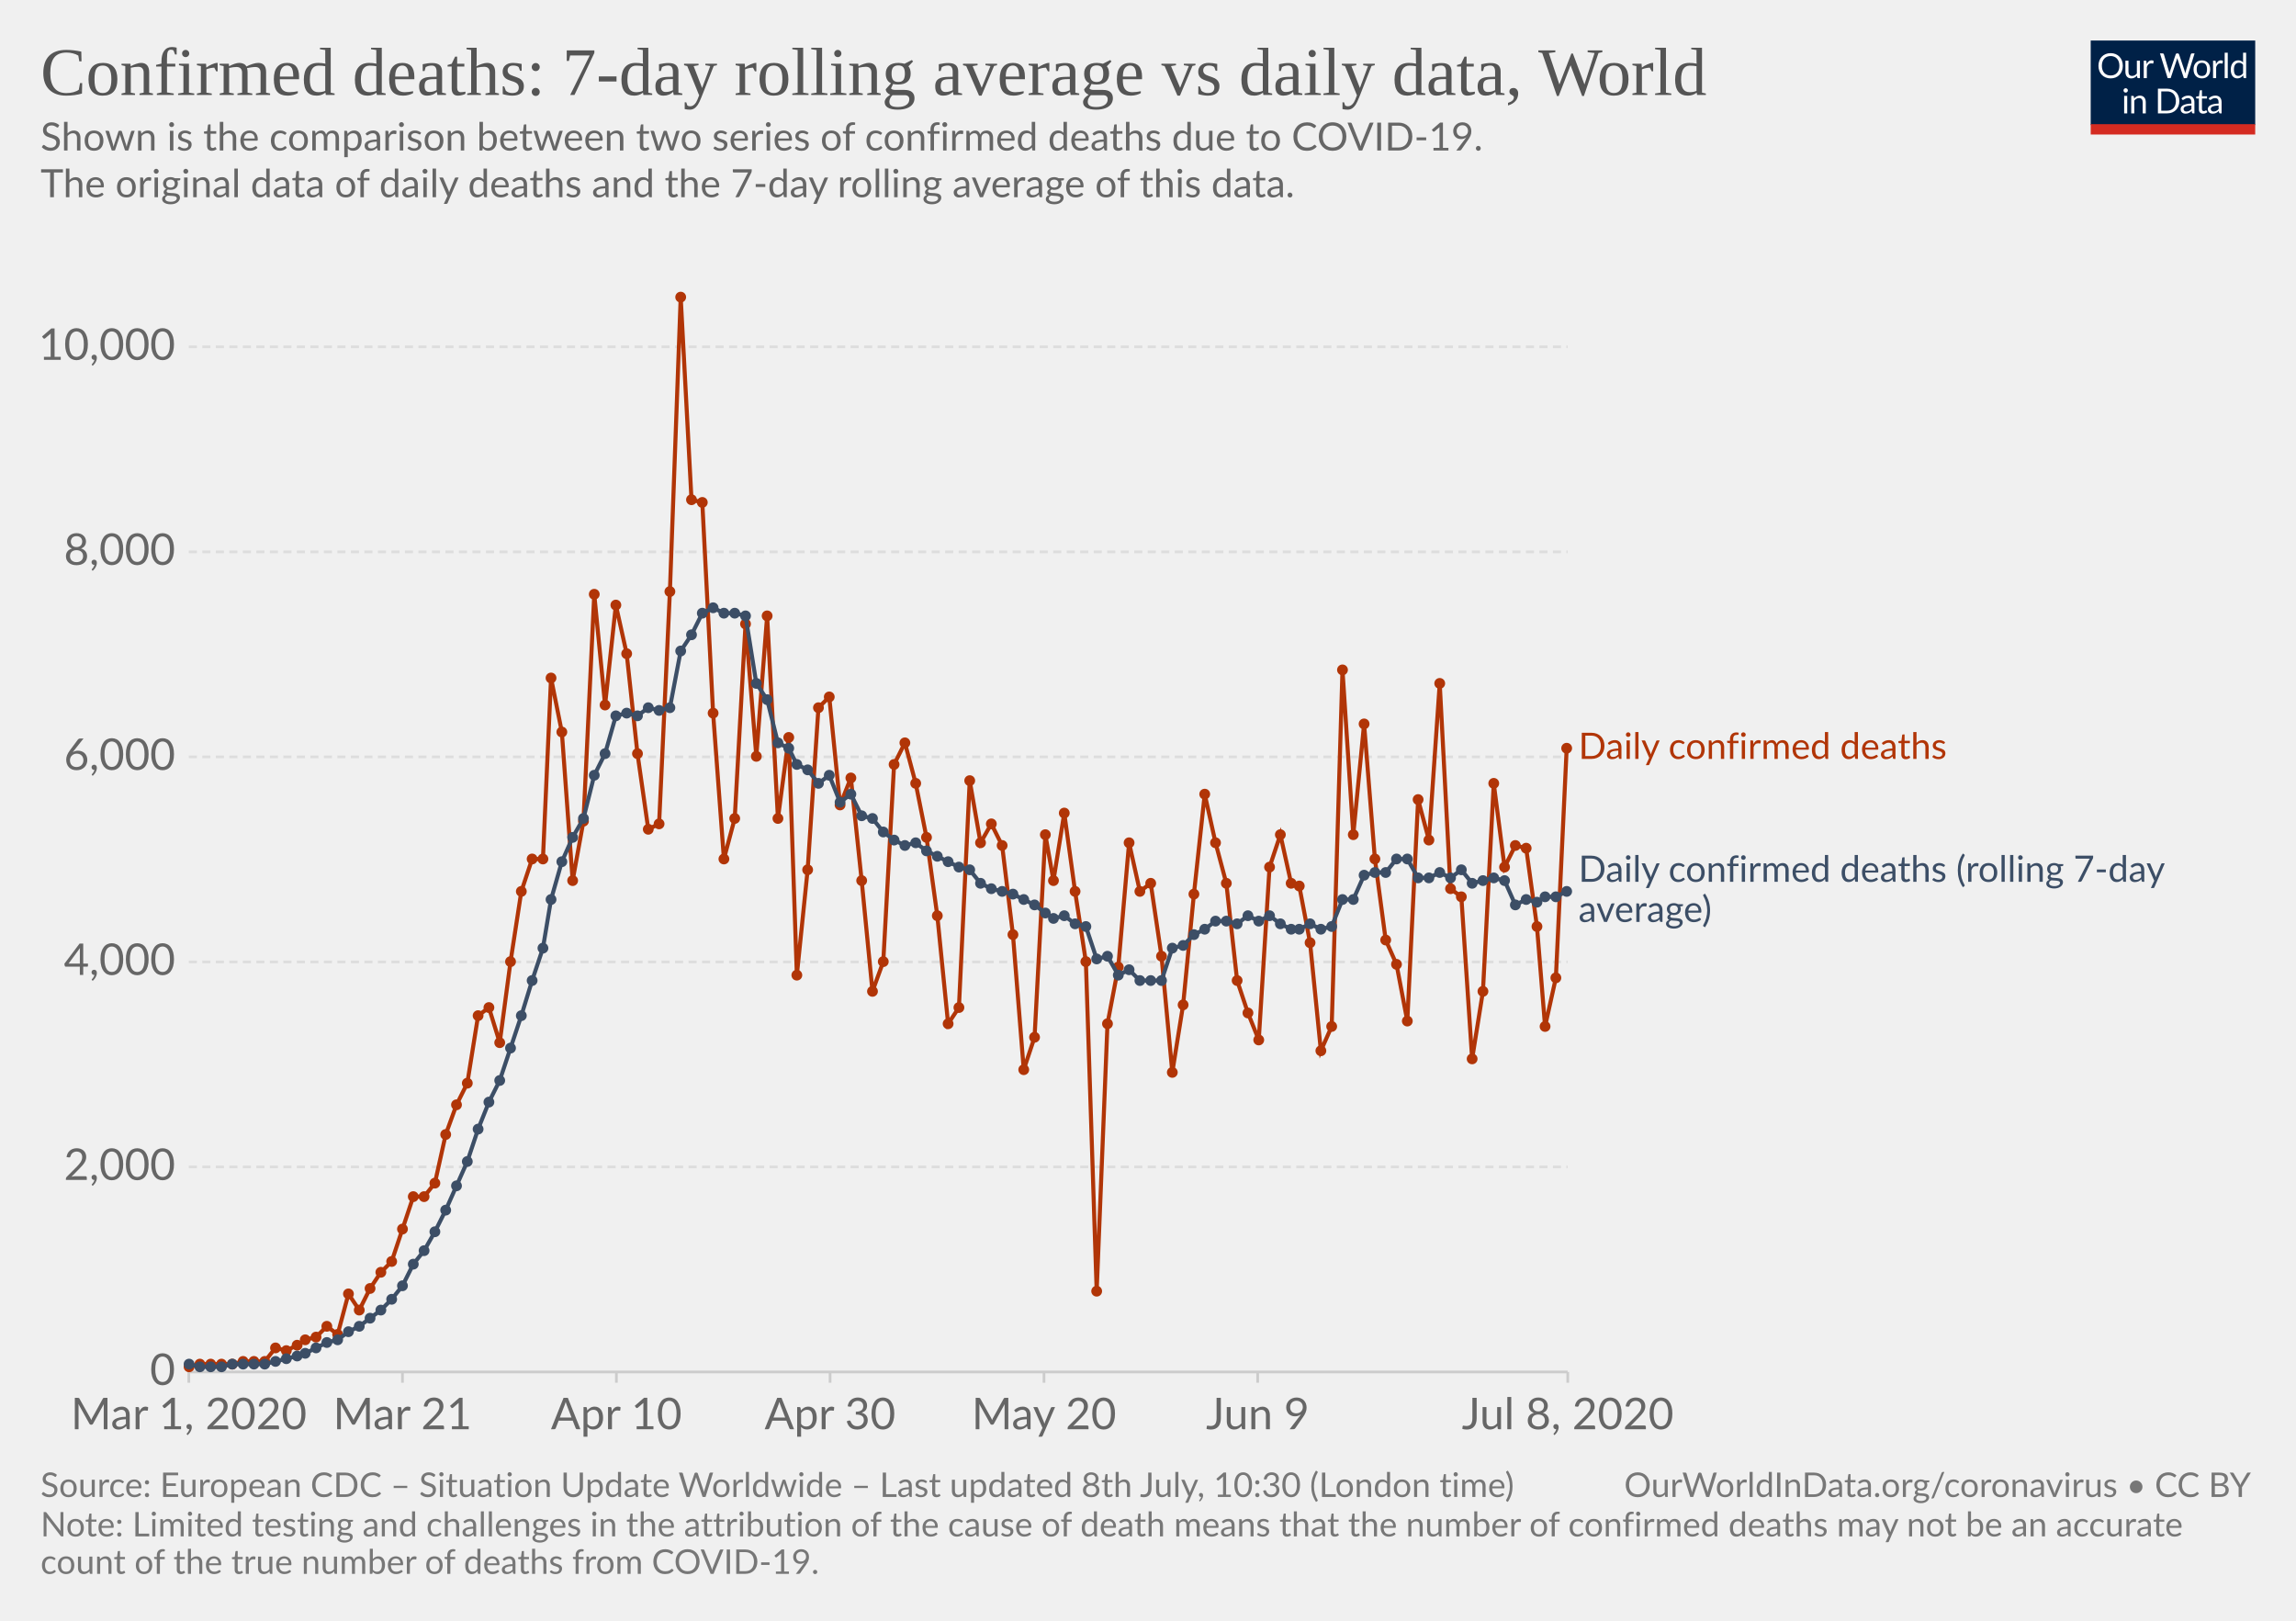
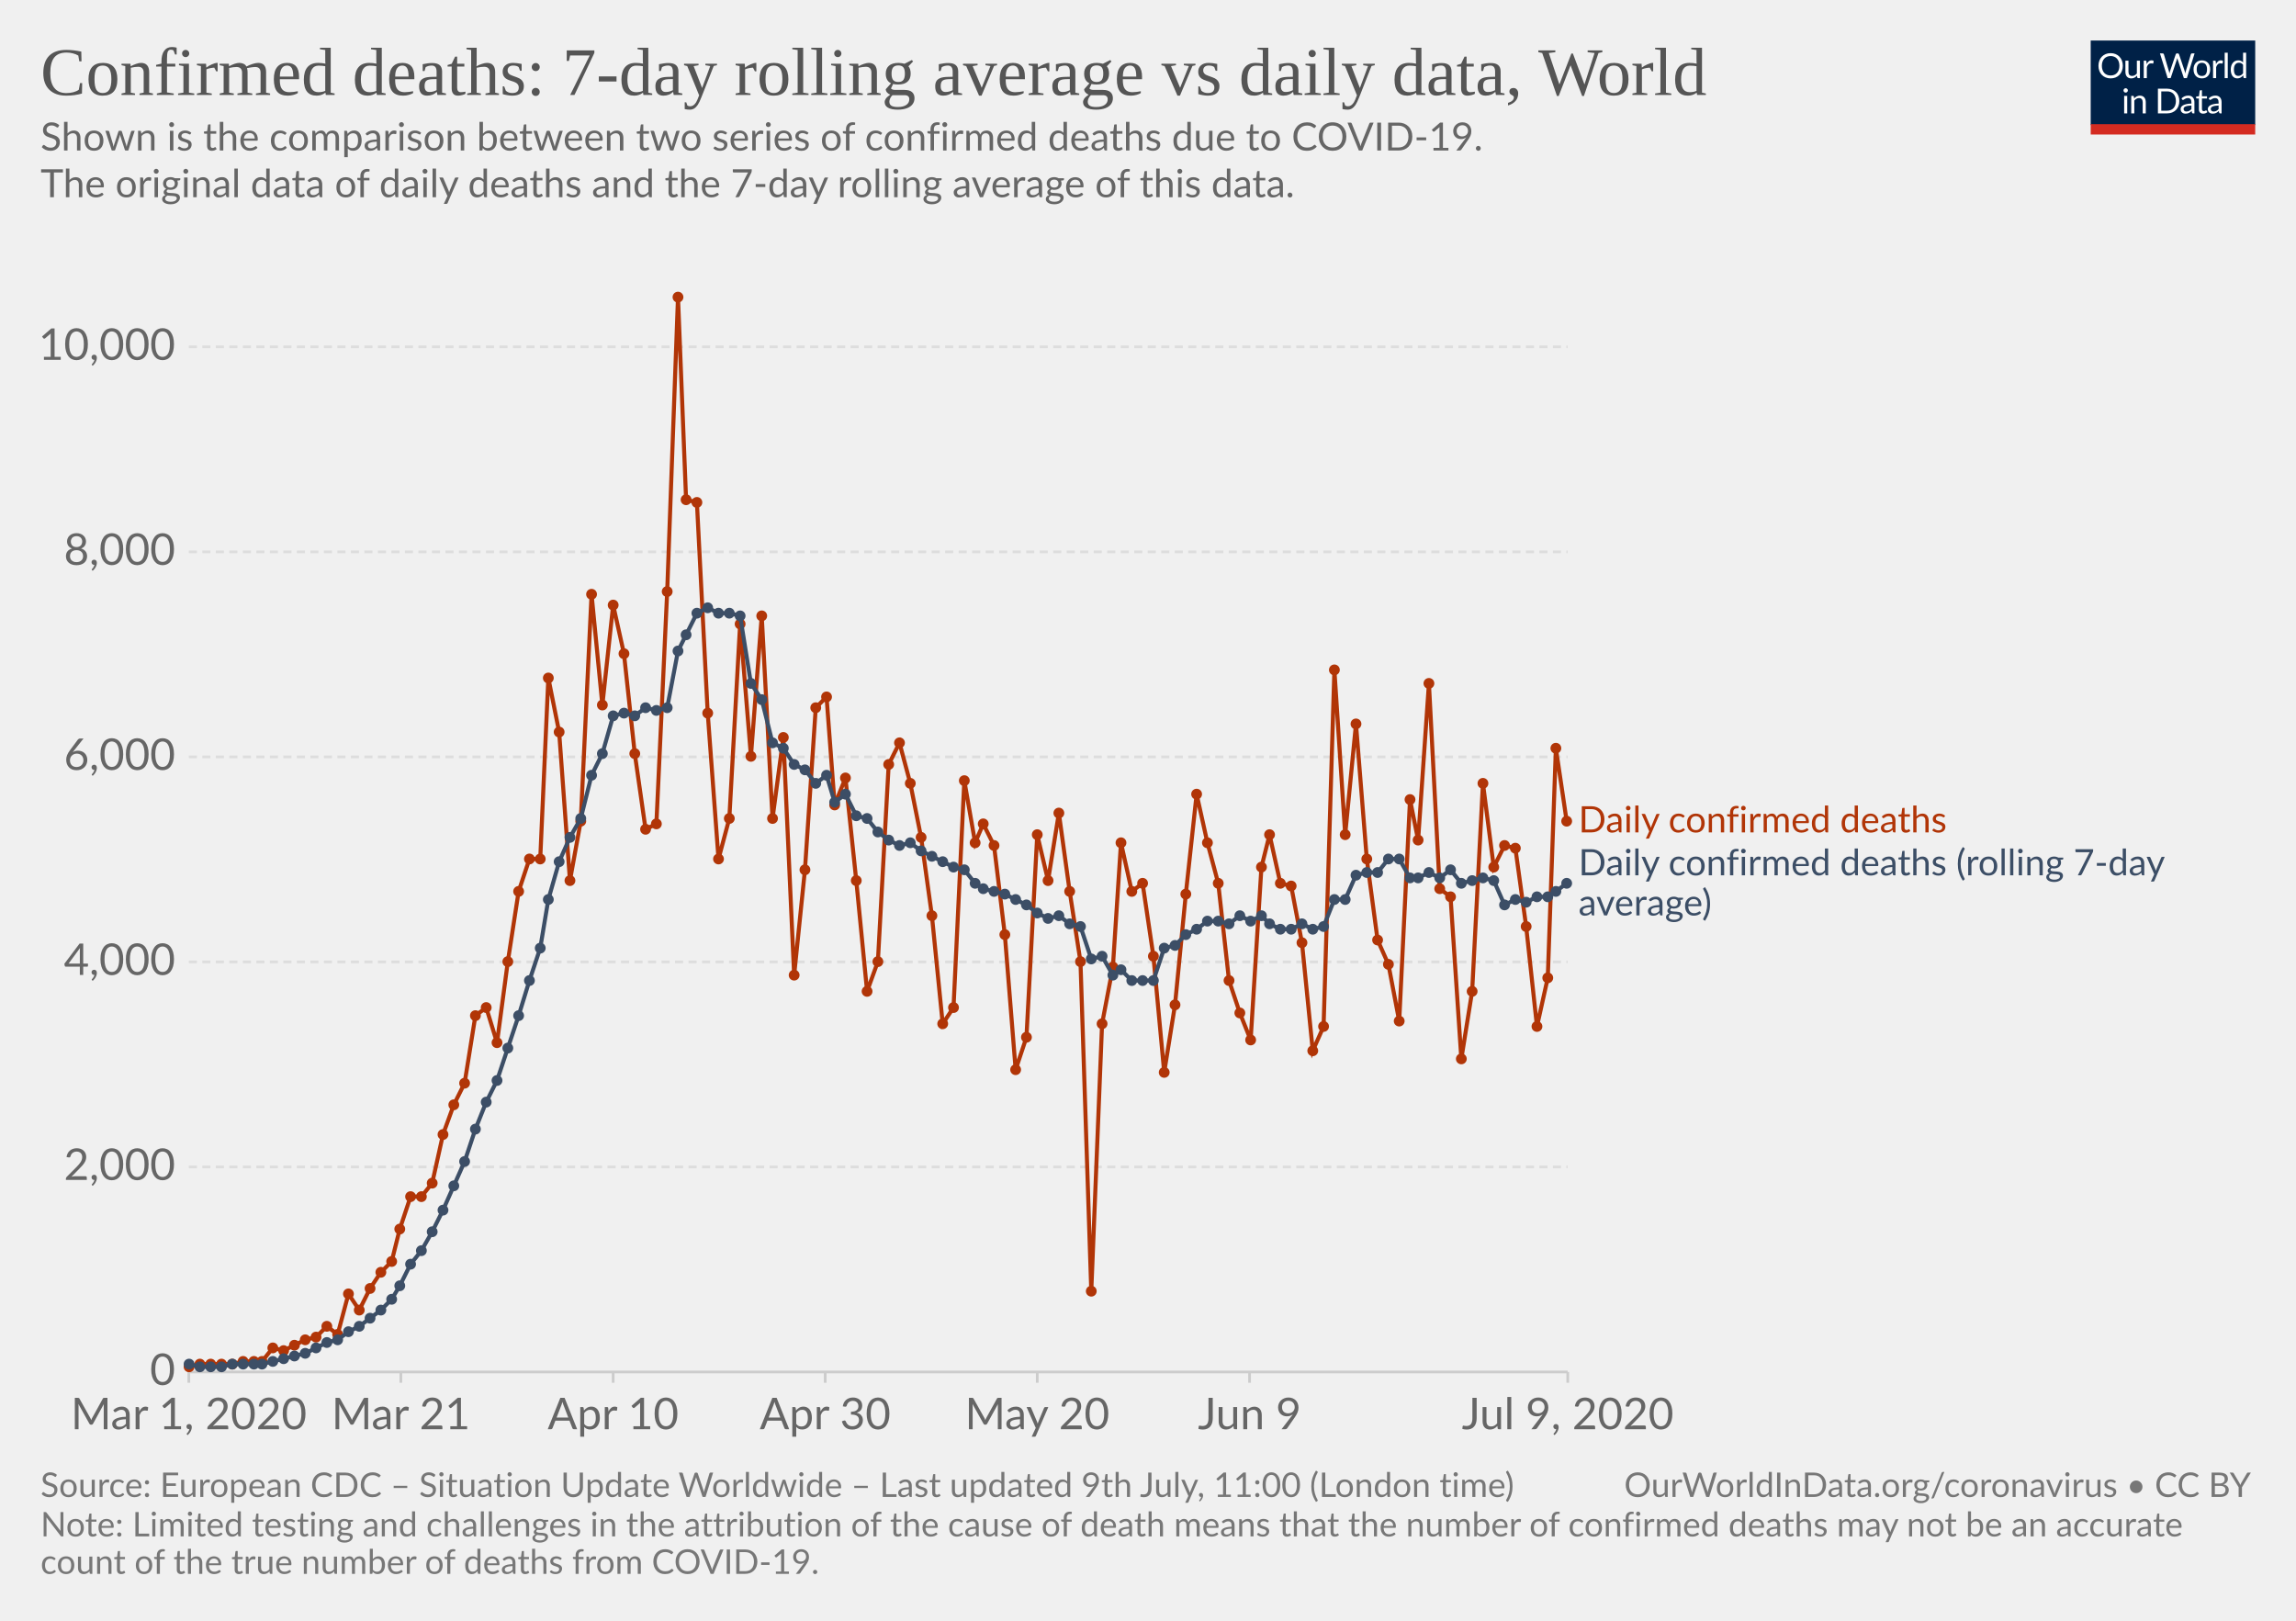
<svg xmlns="http://www.w3.org/2000/svg" version="1.1" style="background-color:#fff;-webkit-font-smoothing:antialiased" width="850" height="600" viewBox="0 0 850 600" font-family="Lato,'Helvetica Neue',Helvetica,Arial,sans-serif" font-size="18" text-rendering="optimizeLegibility">
  <g class="HeaderView">
    <g transform="matrix(.29 0 0 .29 774 15)">
      <svg width="210" height="120" viewBox="0 0 210 120" fill="none">
        <g clip-path="url(#clip0)">
          <path d="M0 0h210v107.89H0V0z" fill="#002147" />
          <path d="M40.98 32.25c0 2.36-.38 4.53-1.12 6.51a14.26 14.26 0 01-8.1 8.4c-1.9.78-4.02 1.17-6.34 1.17a16.6 16.6 0 01-6.33-1.17 14.31 14.31 0 01-8.08-8.4 18.29 18.29 0 01-1.12-6.51c0-2.36.38-4.53 1.12-6.5a14.32 14.32 0 018.07-8.44c1.92-.8 4.03-1.19 6.34-1.19 2.32 0 4.43.4 6.34 1.19 1.92.8 3.56 1.9 4.93 3.34a14.87 14.87 0 013.17 5.1 18.1 18.1 0 011.12 6.5zm-4.38 0c0-1.94-.26-3.68-.8-5.22a10.91 10.91 0 00-2.24-3.89 9.68 9.68 0 00-3.52-2.46 11.95 11.95 0 00-4.62-.86c-1.68 0-3.21.28-4.6.86a9.88 9.88 0 00-3.54 2.46 10.91 10.91 0 00-2.24 3.9c-.53 1.53-.8 3.27-.8 5.2 0 1.94.27 3.68.8 5.22a11.17 11.17 0 002.24 3.9 10.01 10.01 0 003.55 2.44c1.38.56 2.9.83 4.6.83 1.7 0 3.24-.27 4.61-.83a9.8 9.8 0 003.52-2.44 11.17 11.17 0 002.25-3.9c.53-1.54.8-3.28.8-5.21zm26.22-6.54V48H60.5c-.56 0-.9-.27-1.05-.81l-.31-2.4a12.45 12.45 0 01-3.26 2.6c-1.2.64-2.58.96-4.13.96-1.22 0-2.3-.2-3.24-.6a6.52 6.52 0 01-2.33-1.7 7.37 7.37 0 01-1.43-2.67c-.3-1.04-.46-2.2-.46-3.45V25.7h3.91v14.22c0 1.68.38 2.99 1.15 3.91.77.93 1.96 1.39 3.54 1.39 1.16 0 2.24-.27 3.23-.82a10.42 10.42 0 002.8-2.28V25.7h3.91zm8.61 4.47a9.94 9.94 0 012.6-3.56 5.64 5.64 0 013.76-1.3c.47 0 .92.05 1.34.15.44.1.83.27 1.17.49l-.3 2.92c-.09.37-.3.55-.66.55-.2 0-.5-.04-.9-.13a6.21 6.21 0 00-3.24.18c-.54.2-1.03.5-1.47.92-.42.4-.81.9-1.17 1.5-.33.58-.64 1.26-.92 2.02V48H67.7V25.71h2.25c.42 0 .72.08.88.25.16.16.27.44.33.83l.26 3.39zm61.16-13.7L122.75 48h-3.82l-7.99-24.05a21.95 21.95 0 01-.42-1.58 38.36 38.36 0 01-.44 1.58L102.05 48h-3.83L88.4 16.47h3.54c.38 0 .7.1.95.29.26.2.43.43.5.73l6.52 21.9c.1.4.2.83.28 1.28.1.46.2.94.29 1.46l.3-1.46c.12-.47.25-.9.38-1.27l7.41-21.91c.1-.25.26-.48.51-.69.27-.22.58-.33.95-.33h1.23c.38 0 .69.1.92.29.24.2.41.43.53.73l7.4 21.9a28.4 28.4 0 01.68 2.62 29.52 29.52 0 01.52-2.61l6.54-21.91c.07-.27.23-.5.48-.7.27-.21.58-.32.95-.32h3.32zm9.35 8.88c1.63 0 3.1.27 4.4.82a9.43 9.43 0 015.46 5.94c.5 1.4.74 2.98.74 4.73 0 1.76-.25 3.34-.74 4.75a9.43 9.43 0 01-5.46 5.92c-1.3.52-2.77.79-4.4.79-1.64 0-3.12-.27-4.44-.8a9.42 9.42 0 01-3.35-2.3c-.92-1-1.63-2.2-2.13-3.61-.49-1.41-.73-3-.73-4.75s.24-3.33.73-4.73c.5-1.43 1.2-2.64 2.13-3.63a9.4 9.4 0 013.35-2.31c1.32-.55 2.8-.82 4.44-.82zm0 19.89c2.2 0 3.84-.73 4.93-2.2 1.08-1.48 1.63-3.54 1.63-6.18 0-2.66-.55-4.72-1.63-6.2-1.09-1.49-2.73-2.23-4.93-2.23-1.12 0-2.09.2-2.93.57a5.7 5.7 0 00-2.06 1.65 7.5 7.5 0 00-1.24 2.67c-.26 1.04-.4 2.22-.4 3.54 0 2.64.55 4.7 1.64 6.18 1.1 1.47 2.76 2.2 4.99 2.2zm17.97-15.07a9.94 9.94 0 012.6-3.56 5.64 5.64 0 013.76-1.3c.47 0 .91.05 1.34.15.44.1.83.27 1.16.49l-.28 2.92c-.09.37-.31.55-.66.55-.2 0-.5-.04-.9-.13a6.2 6.2 0 00-3.24.18c-.54.2-1.03.5-1.47.92-.43.4-.82.9-1.17 1.5a13.1 13.1 0 00-.92 2.02V48h-3.94V25.71h2.24c.43 0 .72.08.88.25.17.16.28.44.33.83l.27 3.39zm15.04-14.59V48h-3.92V15.6h3.92zm19.55 15.43a6.22 6.22 0 00-2.38-2.05 6.7 6.7 0 00-2.86-.6c-2.07 0-3.66.75-4.77 2.23-1.12 1.48-1.68 3.6-1.68 6.33 0 1.46.13 2.7.38 3.74a7.29 7.29 0 001.1 2.56 4.35 4.35 0 001.78 1.45c.7.3 1.5.46 2.4.46 1.29 0 2.41-.3 3.36-.88a9.6 9.6 0 002.67-2.49V31.02zm3.91-15.43V48h-2.33c-.56 0-.9-.27-1.06-.81l-.35-2.71a12.13 12.13 0 01-3.25 2.77 8.28 8.28 0 01-4.23 1.06 7.31 7.31 0 01-6.14-2.9c-.73-.96-1.3-2.15-1.69-3.57a18.35 18.35 0 01.07-9.48 11.29 11.29 0 011.89-3.7 8.7 8.7 0 017.06-3.34 7.96 7.96 0 016.12 2.62V15.59h3.91zM46.61 70.71V93H42.7V70.71h3.91zm.84-7c0 .39-.08.75-.24 1.09a2.81 2.81 0 01-1.52 1.47 2.67 2.67 0 01-2.16 0 2.9 2.9 0 01-1.45-1.47 2.67 2.67 0 010-2.16c.15-.35.35-.65.6-.9.25-.27.53-.47.85-.62a2.67 2.67 0 012.16 0c.35.15.65.35.9.62.27.25.47.55.62.9.16.34.24.7.24 1.08zm7.97 10.24c.49-.54 1-1.04 1.54-1.48a9.85 9.85 0 013.66-1.84 8.96 8.96 0 015.43.35c.94.4 1.72.97 2.33 1.71a7.36 7.36 0 011.43 2.67c.32 1.04.49 2.19.49 3.45V93h-3.94V78.81c0-1.69-.4-3-1.17-3.92-.76-.93-1.93-1.4-3.5-1.4a6.6 6.6 0 00-3.25.83c-1 .56-1.92 1.31-2.77 2.27V93h-3.94V70.71h2.35c.56 0 .9.28 1.04.82l.3 2.42zm57.7 3.3c0 2.36-.37 4.5-1.11 6.44a14.3 14.3 0 01-3.17 4.98 14.1 14.1 0 01-4.93 3.2c-1.9.76-4.02 1.13-6.33 1.13H85.8V61.47h11.77c2.31 0 4.42.39 6.33 1.15a13.8 13.8 0 018.1 8.18 17.75 17.75 0 011.12 6.45zm-4.37 0c0-1.94-.26-3.67-.8-5.2a10.94 10.94 0 00-2.23-3.87 9.57 9.57 0 00-3.53-2.42 12.23 12.23 0 00-4.61-.83h-7.5v24.62h7.5c1.7 0 3.24-.28 4.61-.84a9.7 9.7 0 003.53-2.4 10.94 10.94 0 002.24-3.87c.53-1.53.8-3.26.8-5.2zm19.8 5.72c-1.8.06-3.34.2-4.62.44-1.26.22-2.3.51-3.1.88-.8.36-1.37.8-1.74 1.3-.35.5-.53 1.05-.53 1.67 0 .58.1 1.1.3 1.52a3 3 0 00.76 1.05c.34.27.73.46 1.17.6.45.11.94.17 1.45.17a7.28 7.28 0 003.5-.81 11.95 11.95 0 002.82-2.2v-4.62zm-12.65-9.11a12.73 12.73 0 013.98-2.66c1.43-.59 3-.88 4.73-.88 1.25 0 2.36.2 3.33.61a6.81 6.81 0 013.94 4.38c.33 1.04.5 2.19.5 3.43V93h-1.74a1.8 1.8 0 01-.88-.18c-.2-.13-.36-.38-.48-.74l-.44-2.12c-.59.55-1.16 1.03-1.72 1.46a9.48 9.48 0 01-3.74 1.7c-.69.15-1.46.23-2.3.23-.87 0-1.69-.12-2.45-.35a5.34 5.34 0 01-3.34-2.93 6.64 6.64 0 01-.49-2.64c0-.88.25-1.72.73-2.53a6.33 6.33 0 012.35-2.17c1.09-.63 2.5-1.15 4.25-1.54 1.75-.41 3.89-.65 6.42-.7v-1.75c0-1.73-.37-3.03-1.12-3.91-.75-.9-1.84-1.34-3.28-1.34-.97 0-1.78.12-2.44.37-.64.23-1.2.5-1.7.81l-1.23.82c-.33.23-.67.35-1 .35-.27 0-.5-.07-.69-.2a2.1 2.1 0 01-.48-.53l-.7-1.25zm27.67 19.5c-1.76 0-3.12-.5-4.07-1.48-.94-.98-1.41-2.4-1.41-4.25V74h-2.68a.9.9 0 01-.6-.2c-.16-.14-.24-.36-.24-.66v-1.56l3.65-.46.9-6.89a.9.9 0 01.29-.52.88.88 0 01.62-.22H142v7.67h6.44V74H142v13.38c0 .94.22 1.63.68 2.09.45.45 1.04.68 1.76.68a3.21 3.21 0 001.85-.53l.55-.35c.16-.12.3-.18.41-.18.2 0 .4.13.55.38l1.15 1.87a7.45 7.45 0 01-2.44 1.5c-.96.35-1.94.52-2.95.52zm19.68-10.4c-1.8.07-3.34.21-4.62.45-1.26.22-2.3.51-3.1.88-.8.36-1.37.8-1.74 1.3-.35.5-.53 1.05-.53 1.67 0 .58.1 1.1.3 1.52.18.42.44.77.76 1.05.34.27.73.46 1.17.6.45.11.94.17 1.45.17a7.3 7.3 0 003.5-.81 12.04 12.04 0 002.82-2.2v-4.62zm-12.65-9.1a12.72 12.72 0 013.99-2.66c1.42-.59 3-.88 4.72-.88 1.25 0 2.36.2 3.33.61a6.81 6.81 0 013.94 4.38c.33 1.04.5 2.19.5 3.43V93h-1.74a1.8 1.8 0 01-.88-.18c-.2-.13-.36-.38-.48-.74l-.44-2.12c-.59.55-1.16 1.03-1.72 1.46a9.48 9.48 0 01-3.74 1.7c-.69.15-1.46.23-2.3.23-.87 0-1.69-.12-2.45-.35a5.33 5.33 0 01-3.34-2.93 6.62 6.62 0 01-.49-2.64c0-.88.25-1.72.73-2.53a6.33 6.33 0 012.35-2.17c1.09-.63 2.5-1.15 4.25-1.54a31.2 31.2 0 016.42-.7v-1.75c0-1.73-.37-3.03-1.12-3.91-.75-.9-1.84-1.34-3.28-1.34-.97 0-1.78.12-2.44.37-.64.23-1.2.5-1.7.81-.46.3-.87.57-1.22.82-.34.23-.68.35-1.02.35-.26 0-.49-.07-.68-.2a1.88 1.88 0 01-.48-.53l-.7-1.25z" fill="#fff" />
          <path fill="#D42B21" d="M0 106.79h210V120H0z" />
        </g>
        <defs>
          <clipPath id="clip0">
            <path fill="#fff" d="M0 0h210v120H0z" />
          </clipPath>
        </defs>
      </svg>
    </g>
    <a href="https://ourworldindata.org/grapher/daily-confirmed-deaths-comparison-with-rolling-average" target="_blank" font-family="&quot;Playfair Display&quot;,Georgia,&quot;Times New Roman&quot;,serif">
      <text font-size="25.2" x="15" y="35.2" fill="#555">
        <tspan x="15" y="35.16">Confirmed deaths: 7-day rolling average vs daily data, World</tspan>
      </text>
    </a>
    <text font-size="14.4" x="15" y="55.7" fill="#666">
      <tspan x="15" y="55.72">Shown is the comparison between two series of confirmed deaths due to COVID-19.</tspan>
      <tspan x="15" y="73"> The original data of daily deaths and the 7-day rolling average of this data.</tspan>
      <tspan x="15" y="90.28" />
    </text>
  </g>
  <g class="LineChart">
    <defs>
      <clipPath id="a">
        <path d="M59.9 0h830v838.6h-830z" />
      </clipPath>
    </defs>
    <g class="AxisBoxView">
      <g class="HorizontalAxis">
-         <path stroke="#ccc" d="M69.9 507.9v4M149 507.9v4M228.2 507.9v4M307.3 507.9v4M386.5 507.9v4M465.6 507.9v4M580.4 507.9v4" />
+         <path stroke="#ccc" d="M69.9 507.9v4M148.4 507.9v4M227 507.9v4M305.5 507.9v4M384 507.9v4M462.6 507.9v4M580.4 507.9v4" />
        <text x="69.9" y="529.1" fill="#666" text-anchor="middle" font-size="16.2">Mar 1, 2020</text>
-         <text x="149" y="529.1" fill="#666" text-anchor="middle" font-size="16.2">Mar 21</text>
-         <text x="228.2" y="529.1" fill="#666" text-anchor="middle" font-size="16.2">Apr 10</text>
-         <text x="307.3" y="529.1" fill="#666" text-anchor="middle" font-size="16.2">Apr 30</text>
-         <text x="386.5" y="529.1" fill="#666" text-anchor="middle" font-size="16.2">May 20</text>
-         <text x="465.6" y="529.1" fill="#666" text-anchor="middle" font-size="16.2">Jun 9</text>
-         <text x="580.4" y="529.1" fill="#666" text-anchor="middle" font-size="16.2">Jul 8, 2020</text>
+         <text x="148.4" y="529.1" fill="#666" text-anchor="middle" font-size="16.2">Mar 21</text>
+         <text x="227" y="529.1" fill="#666" text-anchor="middle" font-size="16.2">Apr 10</text>
+         <text x="305.5" y="529.1" fill="#666" text-anchor="middle" font-size="16.2">Apr 30</text>
+         <text x="384" y="529.1" fill="#666" text-anchor="middle" font-size="16.2">May 20</text>
+         <text x="462.6" y="529.1" fill="#666" text-anchor="middle" font-size="16.2">Jun 9</text>
+         <text x="580.4" y="529.1" fill="#666" text-anchor="middle" font-size="16.2">Jul 9, 2020</text>
      </g>
      <g class="VerticalAxis" fill="#666" dominant-baseline="middle" text-anchor="end" font-size="16.2">
        <text x="64.9" y="507.9">0</text>
        <text x="64.9" y="432">2,000</text>
        <text x="64.9" y="356.1">4,000</text>
        <text x="64.9" y="280.2">6,000</text>
        <text x="64.9" y="204.3">8,000</text>
        <text x="64.9" y="128.4">10,000</text>
      </g>
      <g class="AxisGridLines horizontalLines">
        <path stroke="#ccc" d="M69.9 507.9h510.46" />
        <path stroke="#ddd" stroke-dasharray="3,2" d="M69.9 432h510.46M69.9 356.1h510.46M69.9 280.2h510.46M69.9 204.3h510.46M69.9 128.4h510.46" />
      </g>
    </g>
    <g clip-path="url(#a)">
      <g class="HeightedLegend" cursor="default">
        <g class="legendMark">
-           <text font-size="13.5" x="584.4" y="280.9" fill="#B13507">
-             <tspan x="584.36" y="280.95">Daily confirmed deaths</tspan>
+           <text font-size="13.5" x="584.4" y="308.2" fill="#B13507">
+             <tspan x="584.36" y="308.15">Daily confirmed deaths</tspan>
          </text>
        </g>
        <g class="legendMark">
-           <text font-size="13.5" x="584.4" y="326.4" fill="#3C4E66">
-             <tspan x="584.36" y="326.45">Daily confirmed deaths (rolling 7-day</tspan>
-             <tspan x="584.36" y="341.3">average)</tspan>
+           <text font-size="13.5" x="584.4" y="324.1" fill="#3C4E66">
+             <tspan x="584.36" y="324.05">Daily confirmed deaths (rolling 7-day</tspan>
+             <tspan x="584.36" y="338.9">average)</tspan>
          </text>
        </g>
      </g>
      <g class="Lines">
        <g class="key-World_0">
-           <path stroke="#B13507" stroke-linecap="round" d="M70 506l4-1h12l4-1h8l4-5 4 1 4-2 3-2 4-1 4-4 4 3 4-15 4 6 4-8 4-6 4-4 4-12 4-12h4l4-5 4-18 4-11 4-8 4-25 4-3 4 13 4-30 4-26 4-12h4l3-67 4 20 4 55 4-22 4-84 4 41 4-37 4 18 4 37 4 28 4-2 4-86 4-109 4 75 4 1 4 78 4 54 4-15 4-72 4 49 4-52 4 75 4-30 3 88 4-39 4-60 4-4 4 40 4-10 4 38 4 41 4-11 4-73 4-8 4 15 4 20 4 29 4 40 4-6 4-84 4 23 4-7 4 8 4 33 4 50 4-12 4-75 3 17 4-25 4 29 4 26 4 122 4-99 4-21 4-46 4 18 4-3 4 27 4 43 4-25 4-41 4-37 4 18 4 15 4 36 4 12 4 10 4-64 4-12 4 18 3 1 4 21 4 40 4-9 4-132 4 61 4-41 4 50 4 30 4 9 4 21 4-82 4 15 4-58 4 76 4 3 4 60 4-25 4-77 4 31 4-8 4 1 4 29 3 37 4-18 4-85" fill="none" stroke-width="1.5" />
+           <path stroke="#B13507" stroke-linecap="round" d="M70 506l4-1h12l4-1h7l4-5 4 1 4-2 4-2 4-1 4-4 4 3 4-15 4 6 4-8 4-6 4-4 3-12 4-12h4l4-5 4-18 4-11 4-8 4-25 4-3 4 13 4-30 4-26 4-12h4l3-67 4 20 4 55 4-22 4-84 4 41 4-37 4 18 4 37 4 28 4-2 4-86 4-109 3 75 4 1 4 78 4 54 4-15 4-72 4 49 4-52 4 75 4-30 4 88 4-39 4-60 4-4 3 40 4-10 4 38 4 41 4-11 4-73 4-8 4 15 4 20 4 29 4 40 4-6 4-84 4 23 3-7 4 8 4 33 4 50 4-12 4-75 4 17 4-25 4 29 4 26 4 122 4-99 4-21 3-46 4 18 4-3 4 27 4 43 4-25 4-41 4-37 4 18 4 15 4 36 4 12 4 10 4-64 3-12 4 18 4 1 4 21 4 40 4-9 4-132 4 61 4-41 4 50 4 30 4 9 4 21 4-82 3 15 4-58 4 76 4 3 4 60 4-25 4-77 4 31 4-8 4 1 4 29 4 37 4-18 3-85 4 27" fill="none" stroke-width="1.5" />
          <g fill="#B13507">
            <circle cx="70" cy="506" r="2" />
            <circle cx="74" cy="505" r="2" />
            <circle cx="78" cy="505" r="2" />
            <circle cx="82" cy="505" r="2" />
            <circle cx="86" cy="505" r="2" />
            <circle cx="90" cy="504" r="2" />
            <circle cx="94" cy="504" r="2" />
-             <circle cx="98" cy="504" r="2" />
-             <circle cx="102" cy="499" r="2" />
-             <circle cx="106" cy="500" r="2" />
-             <circle cx="110" cy="498" r="2" />
+             <circle cx="97" cy="504" r="2" />
+             <circle cx="101" cy="499" r="2" />
+             <circle cx="105" cy="500" r="2" />
+             <circle cx="109" cy="498" r="2" />
            <circle cx="113" cy="496" r="2" />
            <circle cx="117" cy="495" r="2" />
            <circle cx="121" cy="491" r="2" />
            <circle cx="125" cy="494" r="2" />
            <circle cx="129" cy="479" r="2" />
            <circle cx="133" cy="485" r="2" />
            <circle cx="137" cy="477" r="2" />
            <circle cx="141" cy="471" r="2" />
            <circle cx="145" cy="467" r="2" />
-             <circle cx="149" cy="455" r="2" />
-             <circle cx="153" cy="443" r="2" />
-             <circle cx="157" cy="443" r="2" />
-             <circle cx="161" cy="438" r="2" />
-             <circle cx="165" cy="420" r="2" />
-             <circle cx="169" cy="409" r="2" />
-             <circle cx="173" cy="401" r="2" />
-             <circle cx="177" cy="376" r="2" />
-             <circle cx="181" cy="373" r="2" />
-             <circle cx="185" cy="386" r="2" />
-             <circle cx="189" cy="356" r="2" />
-             <circle cx="193" cy="330" r="2" />
-             <circle cx="197" cy="318" r="2" />
-             <circle cx="201" cy="318" r="2" />
-             <circle cx="204" cy="251" r="2" />
-             <circle cx="208" cy="271" r="2" />
-             <circle cx="212" cy="326" r="2" />
-             <circle cx="216" cy="304" r="2" />
-             <circle cx="220" cy="220" r="2" />
-             <circle cx="224" cy="261" r="2" />
-             <circle cx="228" cy="224" r="2" />
-             <circle cx="232" cy="242" r="2" />
-             <circle cx="236" cy="279" r="2" />
-             <circle cx="240" cy="307" r="2" />
-             <circle cx="244" cy="305" r="2" />
-             <circle cx="248" cy="219" r="2" />
-             <circle cx="252" cy="110" r="2" />
-             <circle cx="256" cy="185" r="2" />
-             <circle cx="260" cy="186" r="2" />
-             <circle cx="264" cy="264" r="2" />
-             <circle cx="268" cy="318" r="2" />
-             <circle cx="272" cy="303" r="2" />
-             <circle cx="276" cy="231" r="2" />
-             <circle cx="280" cy="280" r="2" />
-             <circle cx="284" cy="228" r="2" />
-             <circle cx="288" cy="303" r="2" />
-             <circle cx="292" cy="273" r="2" />
-             <circle cx="295" cy="361" r="2" />
-             <circle cx="299" cy="322" r="2" />
-             <circle cx="303" cy="262" r="2" />
-             <circle cx="307" cy="258" r="2" />
-             <circle cx="311" cy="298" r="2" />
-             <circle cx="315" cy="288" r="2" />
-             <circle cx="319" cy="326" r="2" />
-             <circle cx="323" cy="367" r="2" />
-             <circle cx="327" cy="356" r="2" />
-             <circle cx="331" cy="283" r="2" />
-             <circle cx="335" cy="275" r="2" />
-             <circle cx="339" cy="290" r="2" />
-             <circle cx="343" cy="310" r="2" />
-             <circle cx="347" cy="339" r="2" />
-             <circle cx="351" cy="379" r="2" />
-             <circle cx="355" cy="373" r="2" />
-             <circle cx="359" cy="289" r="2" />
-             <circle cx="363" cy="312" r="2" />
-             <circle cx="367" cy="305" r="2" />
-             <circle cx="371" cy="313" r="2" />
-             <circle cx="375" cy="346" r="2" />
-             <circle cx="379" cy="396" r="2" />
-             <circle cx="383" cy="384" r="2" />
-             <circle cx="387" cy="309" r="2" />
-             <circle cx="390" cy="326" r="2" />
-             <circle cx="394" cy="301" r="2" />
-             <circle cx="398" cy="330" r="2" />
-             <circle cx="402" cy="356" r="2" />
-             <circle cx="406" cy="478" r="2" />
-             <circle cx="410" cy="379" r="2" />
-             <circle cx="414" cy="358" r="2" />
-             <circle cx="418" cy="312" r="2" />
-             <circle cx="422" cy="330" r="2" />
-             <circle cx="426" cy="327" r="2" />
-             <circle cx="430" cy="354" r="2" />
-             <circle cx="434" cy="397" r="2" />
-             <circle cx="438" cy="372" r="2" />
-             <circle cx="442" cy="331" r="2" />
-             <circle cx="446" cy="294" r="2" />
-             <circle cx="450" cy="312" r="2" />
-             <circle cx="454" cy="327" r="2" />
-             <circle cx="458" cy="363" r="2" />
-             <circle cx="462" cy="375" r="2" />
-             <circle cx="466" cy="385" r="2" />
-             <circle cx="470" cy="321" r="2" />
-             <circle cx="474" cy="309" r="2" />
-             <circle cx="478" cy="327" r="2" />
-             <circle cx="481" cy="328" r="2" />
-             <circle cx="485" cy="349" r="2" />
-             <circle cx="489" cy="389" r="2" />
-             <circle cx="493" cy="380" r="2" />
-             <circle cx="497" cy="248" r="2" />
-             <circle cx="501" cy="309" r="2" />
-             <circle cx="505" cy="268" r="2" />
-             <circle cx="509" cy="318" r="2" />
-             <circle cx="513" cy="348" r="2" />
-             <circle cx="517" cy="357" r="2" />
-             <circle cx="521" cy="378" r="2" />
-             <circle cx="525" cy="296" r="2" />
-             <circle cx="529" cy="311" r="2" />
-             <circle cx="533" cy="253" r="2" />
-             <circle cx="537" cy="329" r="2" />
-             <circle cx="541" cy="332" r="2" />
-             <circle cx="545" cy="392" r="2" />
-             <circle cx="549" cy="367" r="2" />
-             <circle cx="553" cy="290" r="2" />
-             <circle cx="557" cy="321" r="2" />
-             <circle cx="561" cy="313" r="2" />
-             <circle cx="565" cy="314" r="2" />
-             <circle cx="569" cy="343" r="2" />
-             <circle cx="572" cy="380" r="2" />
-             <circle cx="576" cy="362" r="2" />
-             <circle cx="580" cy="277" r="2" />
+             <circle cx="148" cy="455" r="2" />
+             <circle cx="152" cy="443" r="2" />
+             <circle cx="156" cy="443" r="2" />
+             <circle cx="160" cy="438" r="2" />
+             <circle cx="164" cy="420" r="2" />
+             <circle cx="168" cy="409" r="2" />
+             <circle cx="172" cy="401" r="2" />
+             <circle cx="176" cy="376" r="2" />
+             <circle cx="180" cy="373" r="2" />
+             <circle cx="184" cy="386" r="2" />
+             <circle cx="188" cy="356" r="2" />
+             <circle cx="192" cy="330" r="2" />
+             <circle cx="196" cy="318" r="2" />
+             <circle cx="200" cy="318" r="2" />
+             <circle cx="203" cy="251" r="2" />
+             <circle cx="207" cy="271" r="2" />
+             <circle cx="211" cy="326" r="2" />
+             <circle cx="215" cy="304" r="2" />
+             <circle cx="219" cy="220" r="2" />
+             <circle cx="223" cy="261" r="2" />
+             <circle cx="227" cy="224" r="2" />
+             <circle cx="231" cy="242" r="2" />
+             <circle cx="235" cy="279" r="2" />
+             <circle cx="239" cy="307" r="2" />
+             <circle cx="243" cy="305" r="2" />
+             <circle cx="247" cy="219" r="2" />
+             <circle cx="251" cy="110" r="2" />
+             <circle cx="254" cy="185" r="2" />
+             <circle cx="258" cy="186" r="2" />
+             <circle cx="262" cy="264" r="2" />
+             <circle cx="266" cy="318" r="2" />
+             <circle cx="270" cy="303" r="2" />
+             <circle cx="274" cy="231" r="2" />
+             <circle cx="278" cy="280" r="2" />
+             <circle cx="282" cy="228" r="2" />
+             <circle cx="286" cy="303" r="2" />
+             <circle cx="290" cy="273" r="2" />
+             <circle cx="294" cy="361" r="2" />
+             <circle cx="298" cy="322" r="2" />
+             <circle cx="302" cy="262" r="2" />
+             <circle cx="306" cy="258" r="2" />
+             <circle cx="309" cy="298" r="2" />
+             <circle cx="313" cy="288" r="2" />
+             <circle cx="317" cy="326" r="2" />
+             <circle cx="321" cy="367" r="2" />
+             <circle cx="325" cy="356" r="2" />
+             <circle cx="329" cy="283" r="2" />
+             <circle cx="333" cy="275" r="2" />
+             <circle cx="337" cy="290" r="2" />
+             <circle cx="341" cy="310" r="2" />
+             <circle cx="345" cy="339" r="2" />
+             <circle cx="349" cy="379" r="2" />
+             <circle cx="353" cy="373" r="2" />
+             <circle cx="357" cy="289" r="2" />
+             <circle cx="361" cy="312" r="2" />
+             <circle cx="364" cy="305" r="2" />
+             <circle cx="368" cy="313" r="2" />
+             <circle cx="372" cy="346" r="2" />
+             <circle cx="376" cy="396" r="2" />
+             <circle cx="380" cy="384" r="2" />
+             <circle cx="384" cy="309" r="2" />
+             <circle cx="388" cy="326" r="2" />
+             <circle cx="392" cy="301" r="2" />
+             <circle cx="396" cy="330" r="2" />
+             <circle cx="400" cy="356" r="2" />
+             <circle cx="404" cy="478" r="2" />
+             <circle cx="408" cy="379" r="2" />
+             <circle cx="412" cy="358" r="2" />
+             <circle cx="415" cy="312" r="2" />
+             <circle cx="419" cy="330" r="2" />
+             <circle cx="423" cy="327" r="2" />
+             <circle cx="427" cy="354" r="2" />
+             <circle cx="431" cy="397" r="2" />
+             <circle cx="435" cy="372" r="2" />
+             <circle cx="439" cy="331" r="2" />
+             <circle cx="443" cy="294" r="2" />
+             <circle cx="447" cy="312" r="2" />
+             <circle cx="451" cy="327" r="2" />
+             <circle cx="455" cy="363" r="2" />
+             <circle cx="459" cy="375" r="2" />
+             <circle cx="463" cy="385" r="2" />
+             <circle cx="467" cy="321" r="2" />
+             <circle cx="470" cy="309" r="2" />
+             <circle cx="474" cy="327" r="2" />
+             <circle cx="478" cy="328" r="2" />
+             <circle cx="482" cy="349" r="2" />
+             <circle cx="486" cy="389" r="2" />
+             <circle cx="490" cy="380" r="2" />
+             <circle cx="494" cy="248" r="2" />
+             <circle cx="498" cy="309" r="2" />
+             <circle cx="502" cy="268" r="2" />
+             <circle cx="506" cy="318" r="2" />
+             <circle cx="510" cy="348" r="2" />
+             <circle cx="514" cy="357" r="2" />
+             <circle cx="518" cy="378" r="2" />
+             <circle cx="522" cy="296" r="2" />
+             <circle cx="525" cy="311" r="2" />
+             <circle cx="529" cy="253" r="2" />
+             <circle cx="533" cy="329" r="2" />
+             <circle cx="537" cy="332" r="2" />
+             <circle cx="541" cy="392" r="2" />
+             <circle cx="545" cy="367" r="2" />
+             <circle cx="549" cy="290" r="2" />
+             <circle cx="553" cy="321" r="2" />
+             <circle cx="557" cy="313" r="2" />
+             <circle cx="561" cy="314" r="2" />
+             <circle cx="565" cy="343" r="2" />
+             <circle cx="569" cy="380" r="2" />
+             <circle cx="573" cy="362" r="2" />
+             <circle cx="576" cy="277" r="2" />
+             <circle cx="580" cy="304" r="2" />
          </g>
        </g>
        <g class="key-World_1">
-           <path stroke="#3C4E66" stroke-linecap="round" d="M70 505l4 1h8l4-1h12l4-1 4-1 4-1 3-1 4-2 4-2 4-1 4-3 4-2 4-3 4-3 4-4 4-5 4-8 4-5 4-7 4-8 4-9 4-9 4-12 4-10 4-8 4-12 4-12 4-13 4-12 3-18 4-14 4-9 4-7 4-16 4-8 4-14 4-1 4 1 4-3 4 1 4-1 4-21 4-6 4-8 4-2 4 2h4l4 1 4 25 4 6 4 16 4 2 3 6 4 2 4 5 4-3 4 10 4-3 4 8 4 1 4 5 4 3 4 2 4-1 4 3 4 2 4 2 4 2 4 1 4 5 4 2 4 1 4 1 4 2 4 2 4 3 3 2 4-1 4 3 4 1 4 12 4-1 4 7 4-2 4 4h8l4-12 4-1 4-4 4-2 4-3h4l4 1 4-3 4 2 4-2 4 3 4 2h3l4-2 4 2 4-1 4-10h4l4-9 4-1h4l4-5h4l4 7h4l4-2 4 2 4-3 4 5 4-1 4-1 4 1 4 9 4-2 4 1 3-2h4l4-2" fill="none" stroke-width="1.5" />
+           <path stroke="#3C4E66" stroke-linecap="round" d="M70 505l4 1h8l4-1h11l4-1 4-1 4-1 4-1 4-2 4-2 4-1 4-3 4-2 4-3 4-3 4-4 3-5 4-8 4-5 4-7 4-8 4-9 4-9 4-12 4-10 4-8 4-12 4-12 4-13 4-12 3-18 4-14 4-9 4-7 4-16 4-8 4-14 4-1 4 1 4-3 4 1 4-1 4-21 3-6 4-8 4-2 4 2h4l4 1 4 25 4 6 4 16 4 2 4 6 4 2 4 5 4-3 3 10 4-3 4 8 4 1 4 5 4 3 4 2 4-1 4 3 4 2 4 2 4 2 4 1 4 5 3 2 4 1 4 1 4 2 4 2 4 3 4 2 4-1 4 3 4 1 4 12 4-1 4 7 3-2 4 4h8l4-12 4-1 4-4 4-2 4-3h4l4 1 4-3 4 2 4-2 3 3 4 2h4l4-2 4 2 4-1 4-10h4l4-9 4-1h4l4-5h4l4 7h3l4-2 4 2 4-3 4 5 4-1 4-1 4 1 4 9 4-2 4 1 4-2h4l3-2 4-3" fill="none" stroke-width="1.5" />
          <g fill="#3C4E66">
            <circle cx="70" cy="505" r="2" />
            <circle cx="74" cy="506" r="2" />
            <circle cx="78" cy="506" r="2" />
            <circle cx="82" cy="506" r="2" />
            <circle cx="86" cy="505" r="2" />
            <circle cx="90" cy="505" r="2" />
            <circle cx="94" cy="505" r="2" />
-             <circle cx="98" cy="505" r="2" />
-             <circle cx="102" cy="504" r="2" />
-             <circle cx="106" cy="503" r="2" />
-             <circle cx="110" cy="502" r="2" />
+             <circle cx="97" cy="505" r="2" />
+             <circle cx="101" cy="504" r="2" />
+             <circle cx="105" cy="503" r="2" />
+             <circle cx="109" cy="502" r="2" />
            <circle cx="113" cy="501" r="2" />
            <circle cx="117" cy="499" r="2" />
            <circle cx="121" cy="497" r="2" />
            <circle cx="125" cy="496" r="2" />
            <circle cx="129" cy="493" r="2" />
            <circle cx="133" cy="491" r="2" />
            <circle cx="137" cy="488" r="2" />
            <circle cx="141" cy="485" r="2" />
            <circle cx="145" cy="481" r="2" />
-             <circle cx="149" cy="476" r="2" />
-             <circle cx="153" cy="468" r="2" />
-             <circle cx="157" cy="463" r="2" />
-             <circle cx="161" cy="456" r="2" />
-             <circle cx="165" cy="448" r="2" />
-             <circle cx="169" cy="439" r="2" />
-             <circle cx="173" cy="430" r="2" />
-             <circle cx="177" cy="418" r="2" />
-             <circle cx="181" cy="408" r="2" />
-             <circle cx="185" cy="400" r="2" />
-             <circle cx="189" cy="388" r="2" />
-             <circle cx="193" cy="376" r="2" />
-             <circle cx="197" cy="363" r="2" />
-             <circle cx="201" cy="351" r="2" />
-             <circle cx="204" cy="333" r="2" />
-             <circle cx="208" cy="319" r="2" />
-             <circle cx="212" cy="310" r="2" />
-             <circle cx="216" cy="303" r="2" />
-             <circle cx="220" cy="287" r="2" />
-             <circle cx="224" cy="279" r="2" />
-             <circle cx="228" cy="265" r="2" />
-             <circle cx="232" cy="264" r="2" />
-             <circle cx="236" cy="265" r="2" />
-             <circle cx="240" cy="262" r="2" />
-             <circle cx="244" cy="263" r="2" />
-             <circle cx="248" cy="262" r="2" />
-             <circle cx="252" cy="241" r="2" />
-             <circle cx="256" cy="235" r="2" />
-             <circle cx="260" cy="227" r="2" />
-             <circle cx="264" cy="225" r="2" />
-             <circle cx="268" cy="227" r="2" />
-             <circle cx="272" cy="227" r="2" />
-             <circle cx="276" cy="228" r="2" />
-             <circle cx="280" cy="253" r="2" />
-             <circle cx="284" cy="259" r="2" />
-             <circle cx="288" cy="275" r="2" />
-             <circle cx="292" cy="277" r="2" />
-             <circle cx="295" cy="283" r="2" />
-             <circle cx="299" cy="285" r="2" />
-             <circle cx="303" cy="290" r="2" />
-             <circle cx="307" cy="287" r="2" />
-             <circle cx="311" cy="297" r="2" />
-             <circle cx="315" cy="294" r="2" />
-             <circle cx="319" cy="302" r="2" />
-             <circle cx="323" cy="303" r="2" />
-             <circle cx="327" cy="308" r="2" />
-             <circle cx="331" cy="311" r="2" />
-             <circle cx="335" cy="313" r="2" />
-             <circle cx="339" cy="312" r="2" />
-             <circle cx="343" cy="315" r="2" />
-             <circle cx="347" cy="317" r="2" />
-             <circle cx="351" cy="319" r="2" />
-             <circle cx="355" cy="321" r="2" />
-             <circle cx="359" cy="322" r="2" />
-             <circle cx="363" cy="327" r="2" />
-             <circle cx="367" cy="329" r="2" />
-             <circle cx="371" cy="330" r="2" />
-             <circle cx="375" cy="331" r="2" />
-             <circle cx="379" cy="333" r="2" />
-             <circle cx="383" cy="335" r="2" />
-             <circle cx="387" cy="338" r="2" />
-             <circle cx="390" cy="340" r="2" />
-             <circle cx="394" cy="339" r="2" />
-             <circle cx="398" cy="342" r="2" />
-             <circle cx="402" cy="343" r="2" />
-             <circle cx="406" cy="355" r="2" />
-             <circle cx="410" cy="354" r="2" />
-             <circle cx="414" cy="361" r="2" />
-             <circle cx="418" cy="359" r="2" />
-             <circle cx="422" cy="363" r="2" />
-             <circle cx="426" cy="363" r="2" />
-             <circle cx="430" cy="363" r="2" />
-             <circle cx="434" cy="351" r="2" />
-             <circle cx="438" cy="350" r="2" />
-             <circle cx="442" cy="346" r="2" />
-             <circle cx="446" cy="344" r="2" />
-             <circle cx="450" cy="341" r="2" />
-             <circle cx="454" cy="341" r="2" />
-             <circle cx="458" cy="342" r="2" />
-             <circle cx="462" cy="339" r="2" />
-             <circle cx="466" cy="341" r="2" />
-             <circle cx="470" cy="339" r="2" />
-             <circle cx="474" cy="342" r="2" />
+             <circle cx="148" cy="476" r="2" />
+             <circle cx="152" cy="468" r="2" />
+             <circle cx="156" cy="463" r="2" />
+             <circle cx="160" cy="456" r="2" />
+             <circle cx="164" cy="448" r="2" />
+             <circle cx="168" cy="439" r="2" />
+             <circle cx="172" cy="430" r="2" />
+             <circle cx="176" cy="418" r="2" />
+             <circle cx="180" cy="408" r="2" />
+             <circle cx="184" cy="400" r="2" />
+             <circle cx="188" cy="388" r="2" />
+             <circle cx="192" cy="376" r="2" />
+             <circle cx="196" cy="363" r="2" />
+             <circle cx="200" cy="351" r="2" />
+             <circle cx="203" cy="333" r="2" />
+             <circle cx="207" cy="319" r="2" />
+             <circle cx="211" cy="310" r="2" />
+             <circle cx="215" cy="303" r="2" />
+             <circle cx="219" cy="287" r="2" />
+             <circle cx="223" cy="279" r="2" />
+             <circle cx="227" cy="265" r="2" />
+             <circle cx="231" cy="264" r="2" />
+             <circle cx="235" cy="265" r="2" />
+             <circle cx="239" cy="262" r="2" />
+             <circle cx="243" cy="263" r="2" />
+             <circle cx="247" cy="262" r="2" />
+             <circle cx="251" cy="241" r="2" />
+             <circle cx="254" cy="235" r="2" />
+             <circle cx="258" cy="227" r="2" />
+             <circle cx="262" cy="225" r="2" />
+             <circle cx="266" cy="227" r="2" />
+             <circle cx="270" cy="227" r="2" />
+             <circle cx="274" cy="228" r="2" />
+             <circle cx="278" cy="253" r="2" />
+             <circle cx="282" cy="259" r="2" />
+             <circle cx="286" cy="275" r="2" />
+             <circle cx="290" cy="277" r="2" />
+             <circle cx="294" cy="283" r="2" />
+             <circle cx="298" cy="285" r="2" />
+             <circle cx="302" cy="290" r="2" />
+             <circle cx="306" cy="287" r="2" />
+             <circle cx="309" cy="297" r="2" />
+             <circle cx="313" cy="294" r="2" />
+             <circle cx="317" cy="302" r="2" />
+             <circle cx="321" cy="303" r="2" />
+             <circle cx="325" cy="308" r="2" />
+             <circle cx="329" cy="311" r="2" />
+             <circle cx="333" cy="313" r="2" />
+             <circle cx="337" cy="312" r="2" />
+             <circle cx="341" cy="315" r="2" />
+             <circle cx="345" cy="317" r="2" />
+             <circle cx="349" cy="319" r="2" />
+             <circle cx="353" cy="321" r="2" />
+             <circle cx="357" cy="322" r="2" />
+             <circle cx="361" cy="327" r="2" />
+             <circle cx="364" cy="329" r="2" />
+             <circle cx="368" cy="330" r="2" />
+             <circle cx="372" cy="331" r="2" />
+             <circle cx="376" cy="333" r="2" />
+             <circle cx="380" cy="335" r="2" />
+             <circle cx="384" cy="338" r="2" />
+             <circle cx="388" cy="340" r="2" />
+             <circle cx="392" cy="339" r="2" />
+             <circle cx="396" cy="342" r="2" />
+             <circle cx="400" cy="343" r="2" />
+             <circle cx="404" cy="355" r="2" />
+             <circle cx="408" cy="354" r="2" />
+             <circle cx="412" cy="361" r="2" />
+             <circle cx="415" cy="359" r="2" />
+             <circle cx="419" cy="363" r="2" />
+             <circle cx="423" cy="363" r="2" />
+             <circle cx="427" cy="363" r="2" />
+             <circle cx="431" cy="351" r="2" />
+             <circle cx="435" cy="350" r="2" />
+             <circle cx="439" cy="346" r="2" />
+             <circle cx="443" cy="344" r="2" />
+             <circle cx="447" cy="341" r="2" />
+             <circle cx="451" cy="341" r="2" />
+             <circle cx="455" cy="342" r="2" />
+             <circle cx="459" cy="339" r="2" />
+             <circle cx="463" cy="341" r="2" />
+             <circle cx="467" cy="339" r="2" />
+             <circle cx="470" cy="342" r="2" />
+             <circle cx="474" cy="344" r="2" />
            <circle cx="478" cy="344" r="2" />
-             <circle cx="481" cy="344" r="2" />
-             <circle cx="485" cy="342" r="2" />
-             <circle cx="489" cy="344" r="2" />
-             <circle cx="493" cy="343" r="2" />
-             <circle cx="497" cy="333" r="2" />
-             <circle cx="501" cy="333" r="2" />
-             <circle cx="505" cy="324" r="2" />
-             <circle cx="509" cy="323" r="2" />
-             <circle cx="513" cy="323" r="2" />
-             <circle cx="517" cy="318" r="2" />
-             <circle cx="521" cy="318" r="2" />
+             <circle cx="482" cy="342" r="2" />
+             <circle cx="486" cy="344" r="2" />
+             <circle cx="490" cy="343" r="2" />
+             <circle cx="494" cy="333" r="2" />
+             <circle cx="498" cy="333" r="2" />
+             <circle cx="502" cy="324" r="2" />
+             <circle cx="506" cy="323" r="2" />
+             <circle cx="510" cy="323" r="2" />
+             <circle cx="514" cy="318" r="2" />
+             <circle cx="518" cy="318" r="2" />
+             <circle cx="522" cy="325" r="2" />
            <circle cx="525" cy="325" r="2" />
-             <circle cx="529" cy="325" r="2" />
-             <circle cx="533" cy="323" r="2" />
-             <circle cx="537" cy="325" r="2" />
-             <circle cx="541" cy="322" r="2" />
-             <circle cx="545" cy="327" r="2" />
-             <circle cx="549" cy="326" r="2" />
-             <circle cx="553" cy="325" r="2" />
-             <circle cx="557" cy="326" r="2" />
-             <circle cx="561" cy="335" r="2" />
-             <circle cx="565" cy="333" r="2" />
-             <circle cx="569" cy="334" r="2" />
-             <circle cx="572" cy="332" r="2" />
-             <circle cx="576" cy="332" r="2" />
-             <circle cx="580" cy="330" r="2" />
+             <circle cx="529" cy="323" r="2" />
+             <circle cx="533" cy="325" r="2" />
+             <circle cx="537" cy="322" r="2" />
+             <circle cx="541" cy="327" r="2" />
+             <circle cx="545" cy="326" r="2" />
+             <circle cx="549" cy="325" r="2" />
+             <circle cx="553" cy="326" r="2" />
+             <circle cx="557" cy="335" r="2" />
+             <circle cx="561" cy="333" r="2" />
+             <circle cx="565" cy="334" r="2" />
+             <circle cx="569" cy="332" r="2" />
+             <circle cx="573" cy="332" r="2" />
+             <circle cx="576" cy="330" r="2" />
+             <circle cx="580" cy="327" r="2" />
          </g>
        </g>
      </g>
    </g>
  </g>
  <g class="SourcesFooter" fill="#777">
    <g class="clickable" fill="#777">
      <text font-size="12.6" x="15" y="554.2">
-         <tspan x="15" y="554.18">Source: European CDC – Situation Update Worldwide – Last updated 8th July, 10:30 (London time)</tspan>
+         <tspan x="15" y="554.18">Source: European CDC – Situation Update Worldwide – Last updated 9th July, 11:00 (London time)</tspan>
      </text>
    </g>
    <text font-size="12.6" x="15" y="568.8">
      <tspan x="15" y="568.78">Note: Limited testing and challenges in the attribution of the cause of death means that the number of confirmed deaths may not be an accurate</tspan>
      <tspan x="15" y="582.64">count of the true number of deaths from COVID-19.</tspan>
    </text>
    <text font-size="12.6" x="601.3" y="554.2">
      <tspan x="601.27" y="554.18">
        <a target="_blank" href="https://ourworldindata.org/coronavirus" fill="#777">OurWorldInData.org/coronavirus</a> • <a class="cclogo" href="http://creativecommons.org/licenses/by/4.0/deed.en_US" target="_blank" fill="#777">CC BY</a>
      </tspan>
    </text>
  </g>
</svg>
